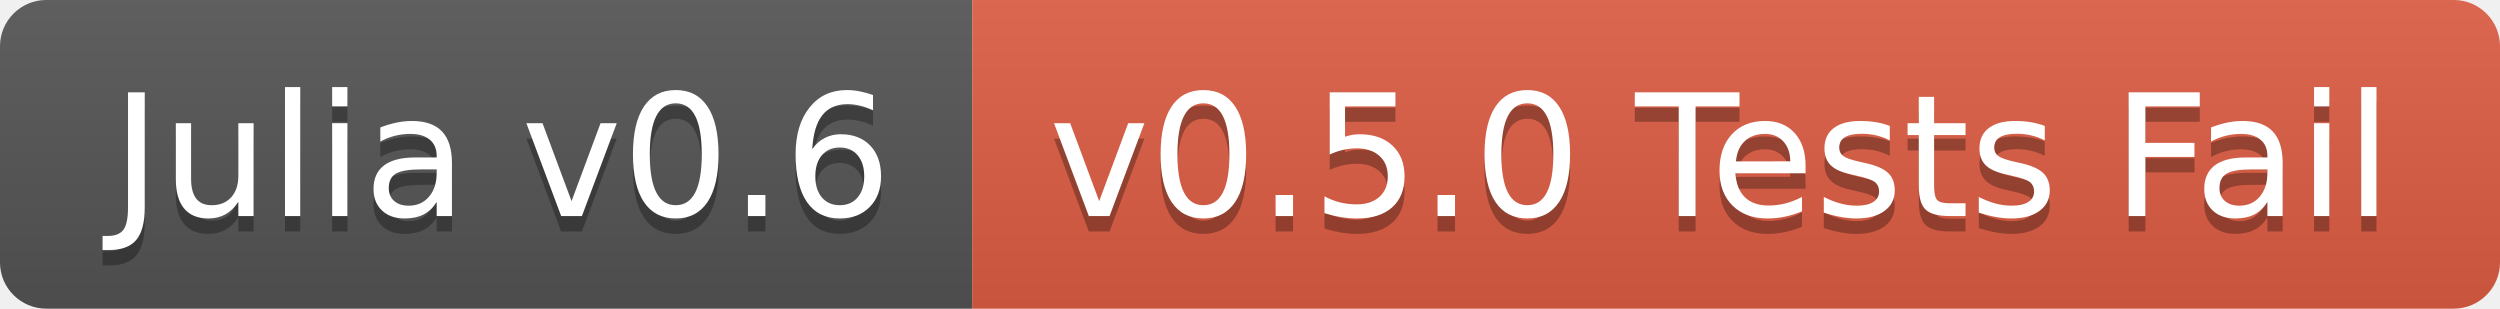
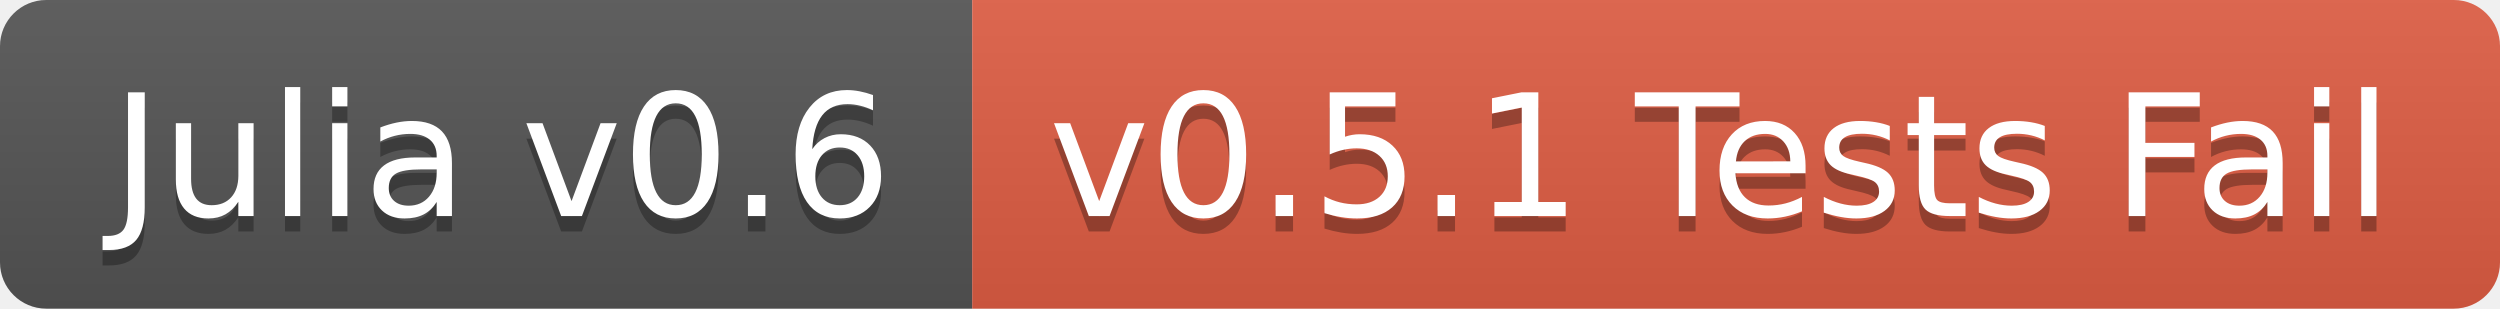
<svg xmlns="http://www.w3.org/2000/svg" width="162" height="20">
  <linearGradient id="b" x2="0" y2="100%">
    <stop offset="0" stop-color="#bbb" stop-opacity=".1" />
    <stop offset="1" stop-opacity=".1" />
  </linearGradient>
  <clipPath id="a">
    <rect width="162" height="20" rx="3" fill="#fff" />
  </clipPath>
  <g clip-path="url(#a)">
    <path fill="#555" d="M0 0h63v20H0z" />
    <path fill="#e05d44" d="M63 0h99v20H63z" />
    <path fill="url(#b)" d="M0 0h162v20H0z" />
  </g>
  <g fill="#fff" text-anchor="middle" font-family="DejaVu Sans,Verdana,Geneva,sans-serif" font-size="110">
    <text x="325" y="150" fill="#010101" fill-opacity=".3" transform="scale(.1)" textLength="530">Julia v0.6</text>
    <text x="325" y="140" transform="scale(.1)" textLength="530">Julia v0.6</text>
-     <text x="1115" y="150" fill="#010101" fill-opacity=".3" transform="scale(.1)" textLength="890">v0.5.0 Tests Fail</text>
-     <text x="1115" y="140" transform="scale(.1)" textLength="890">v0.5.0 Tests Fail</text>
+     <text x="1115" y="150" fill="#010101" fill-opacity=".3" transform="scale(.1)" textLength="890">v0.5.1 Tests Fail</text>
+     <text x="1115" y="140" transform="scale(.1)" textLength="890">v0.5.1 Tests Fail</text>
  </g>
</svg>
